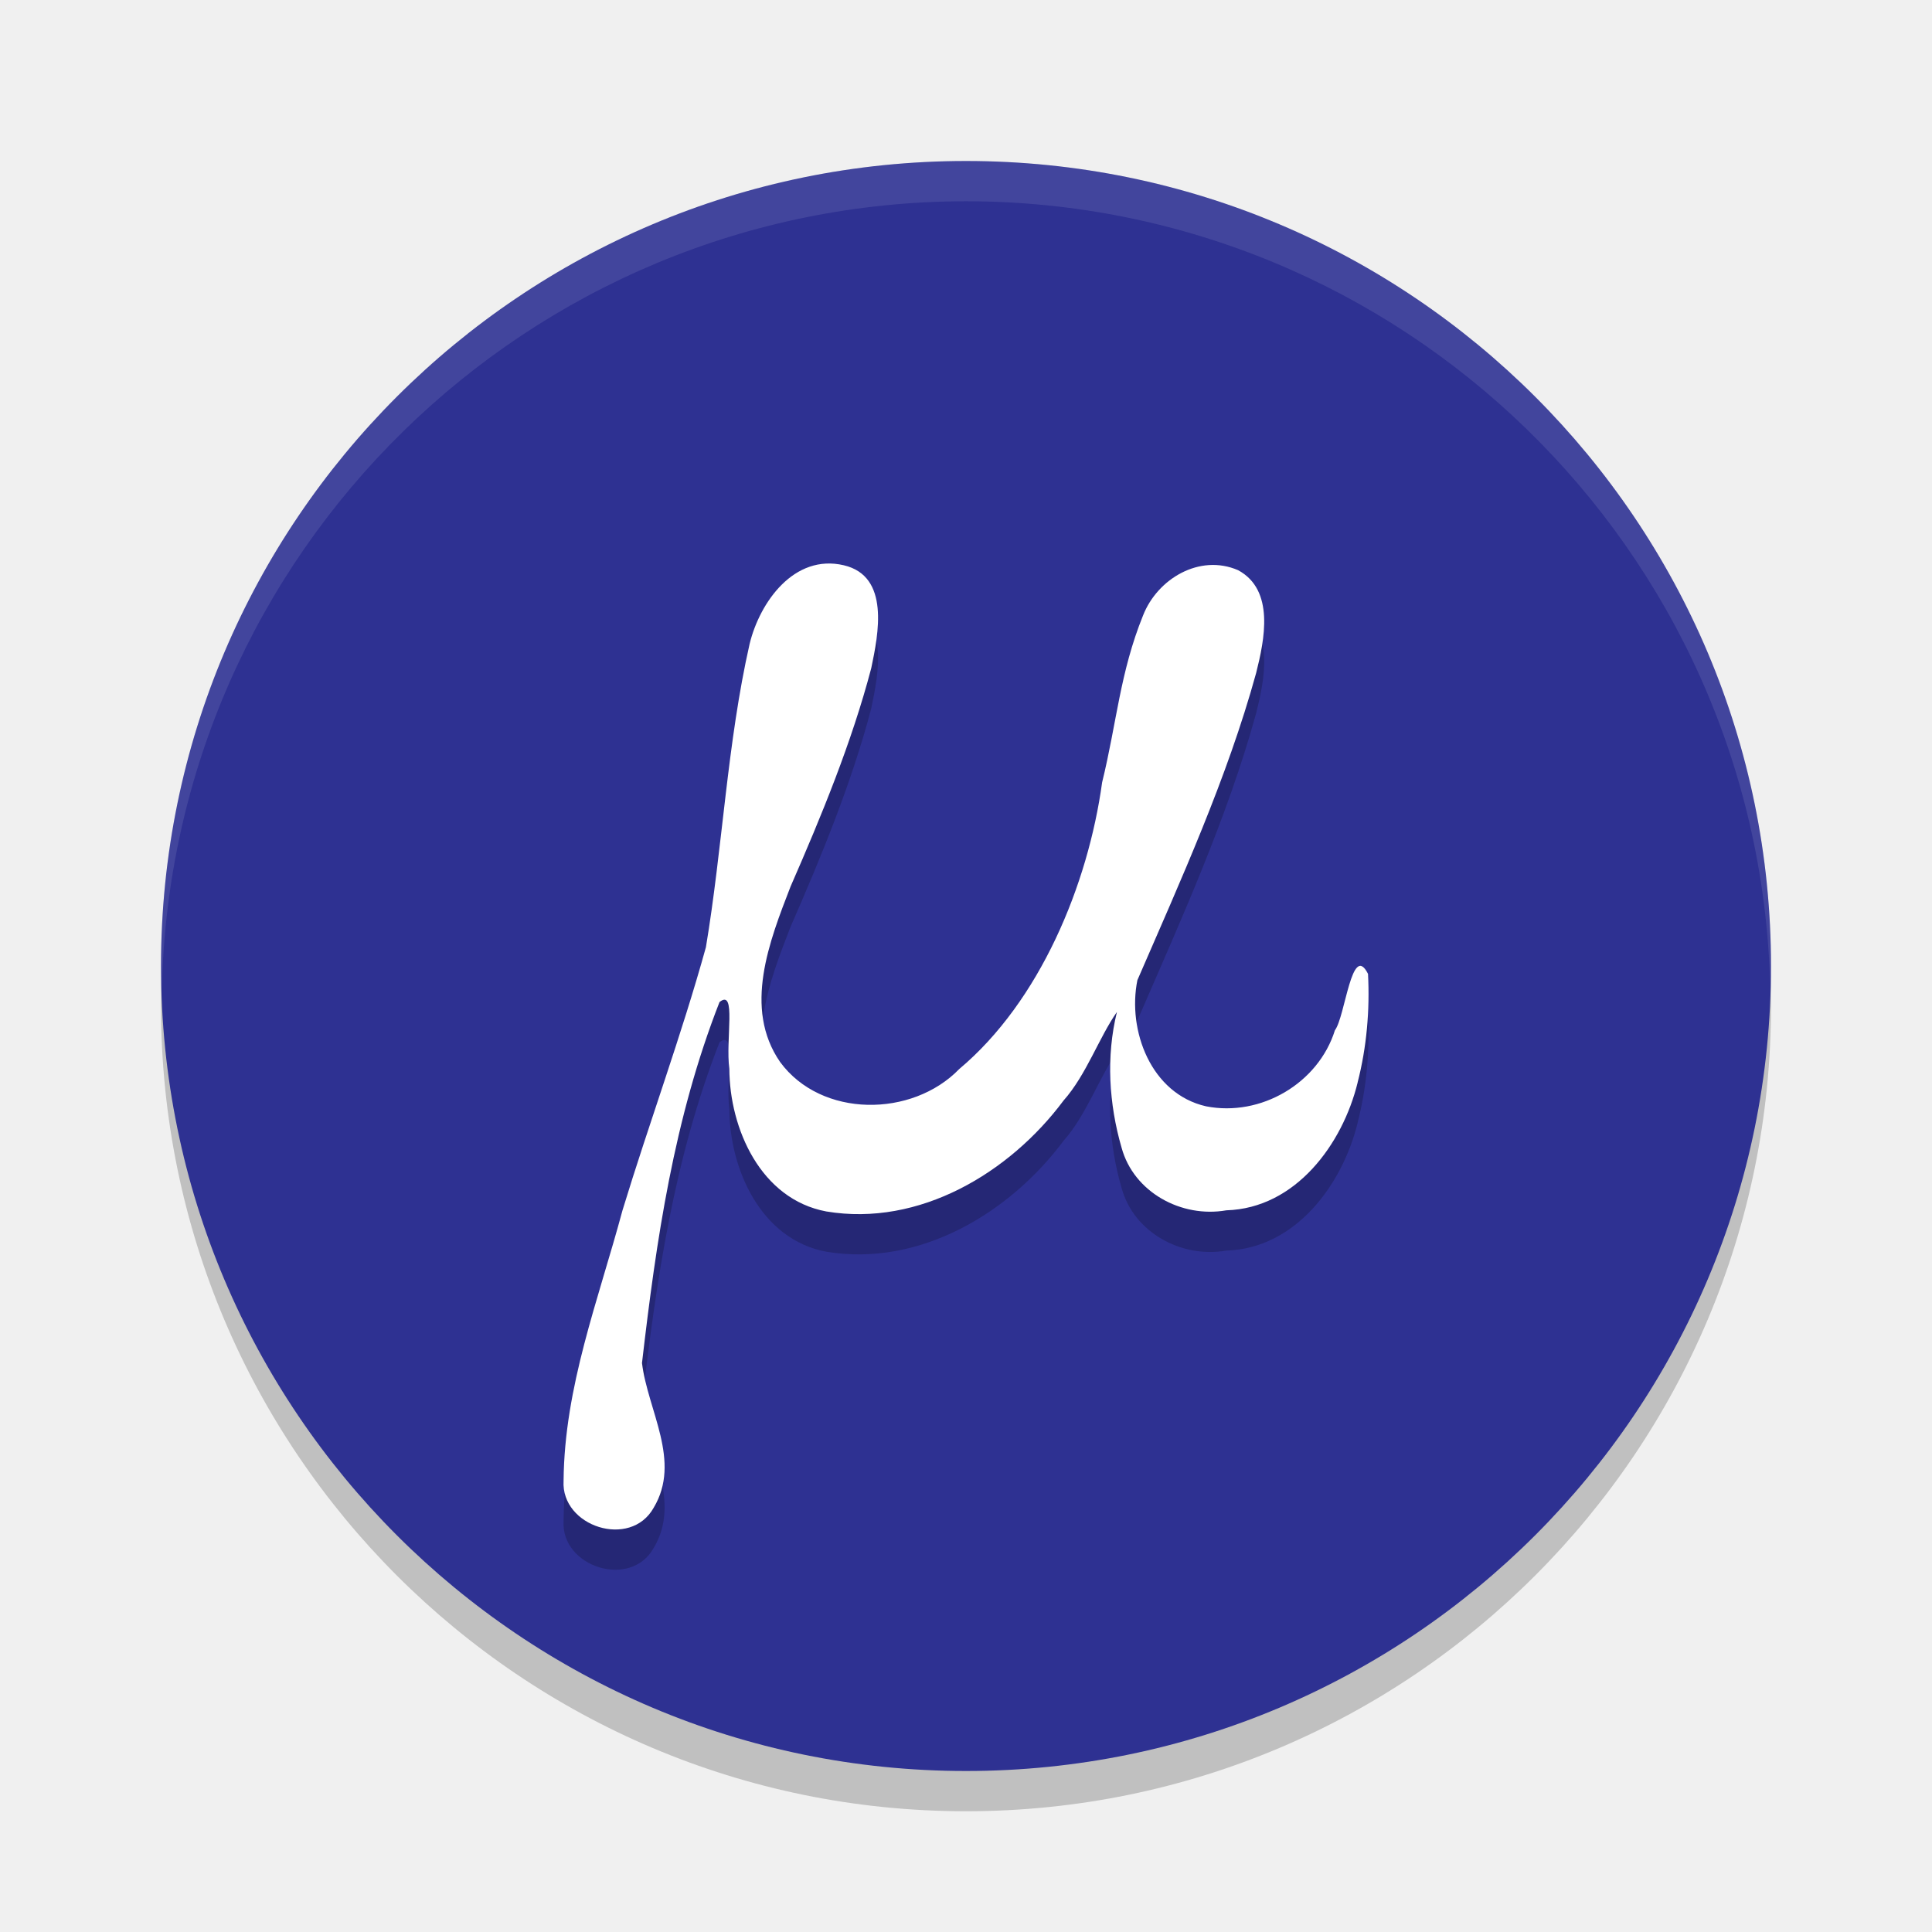
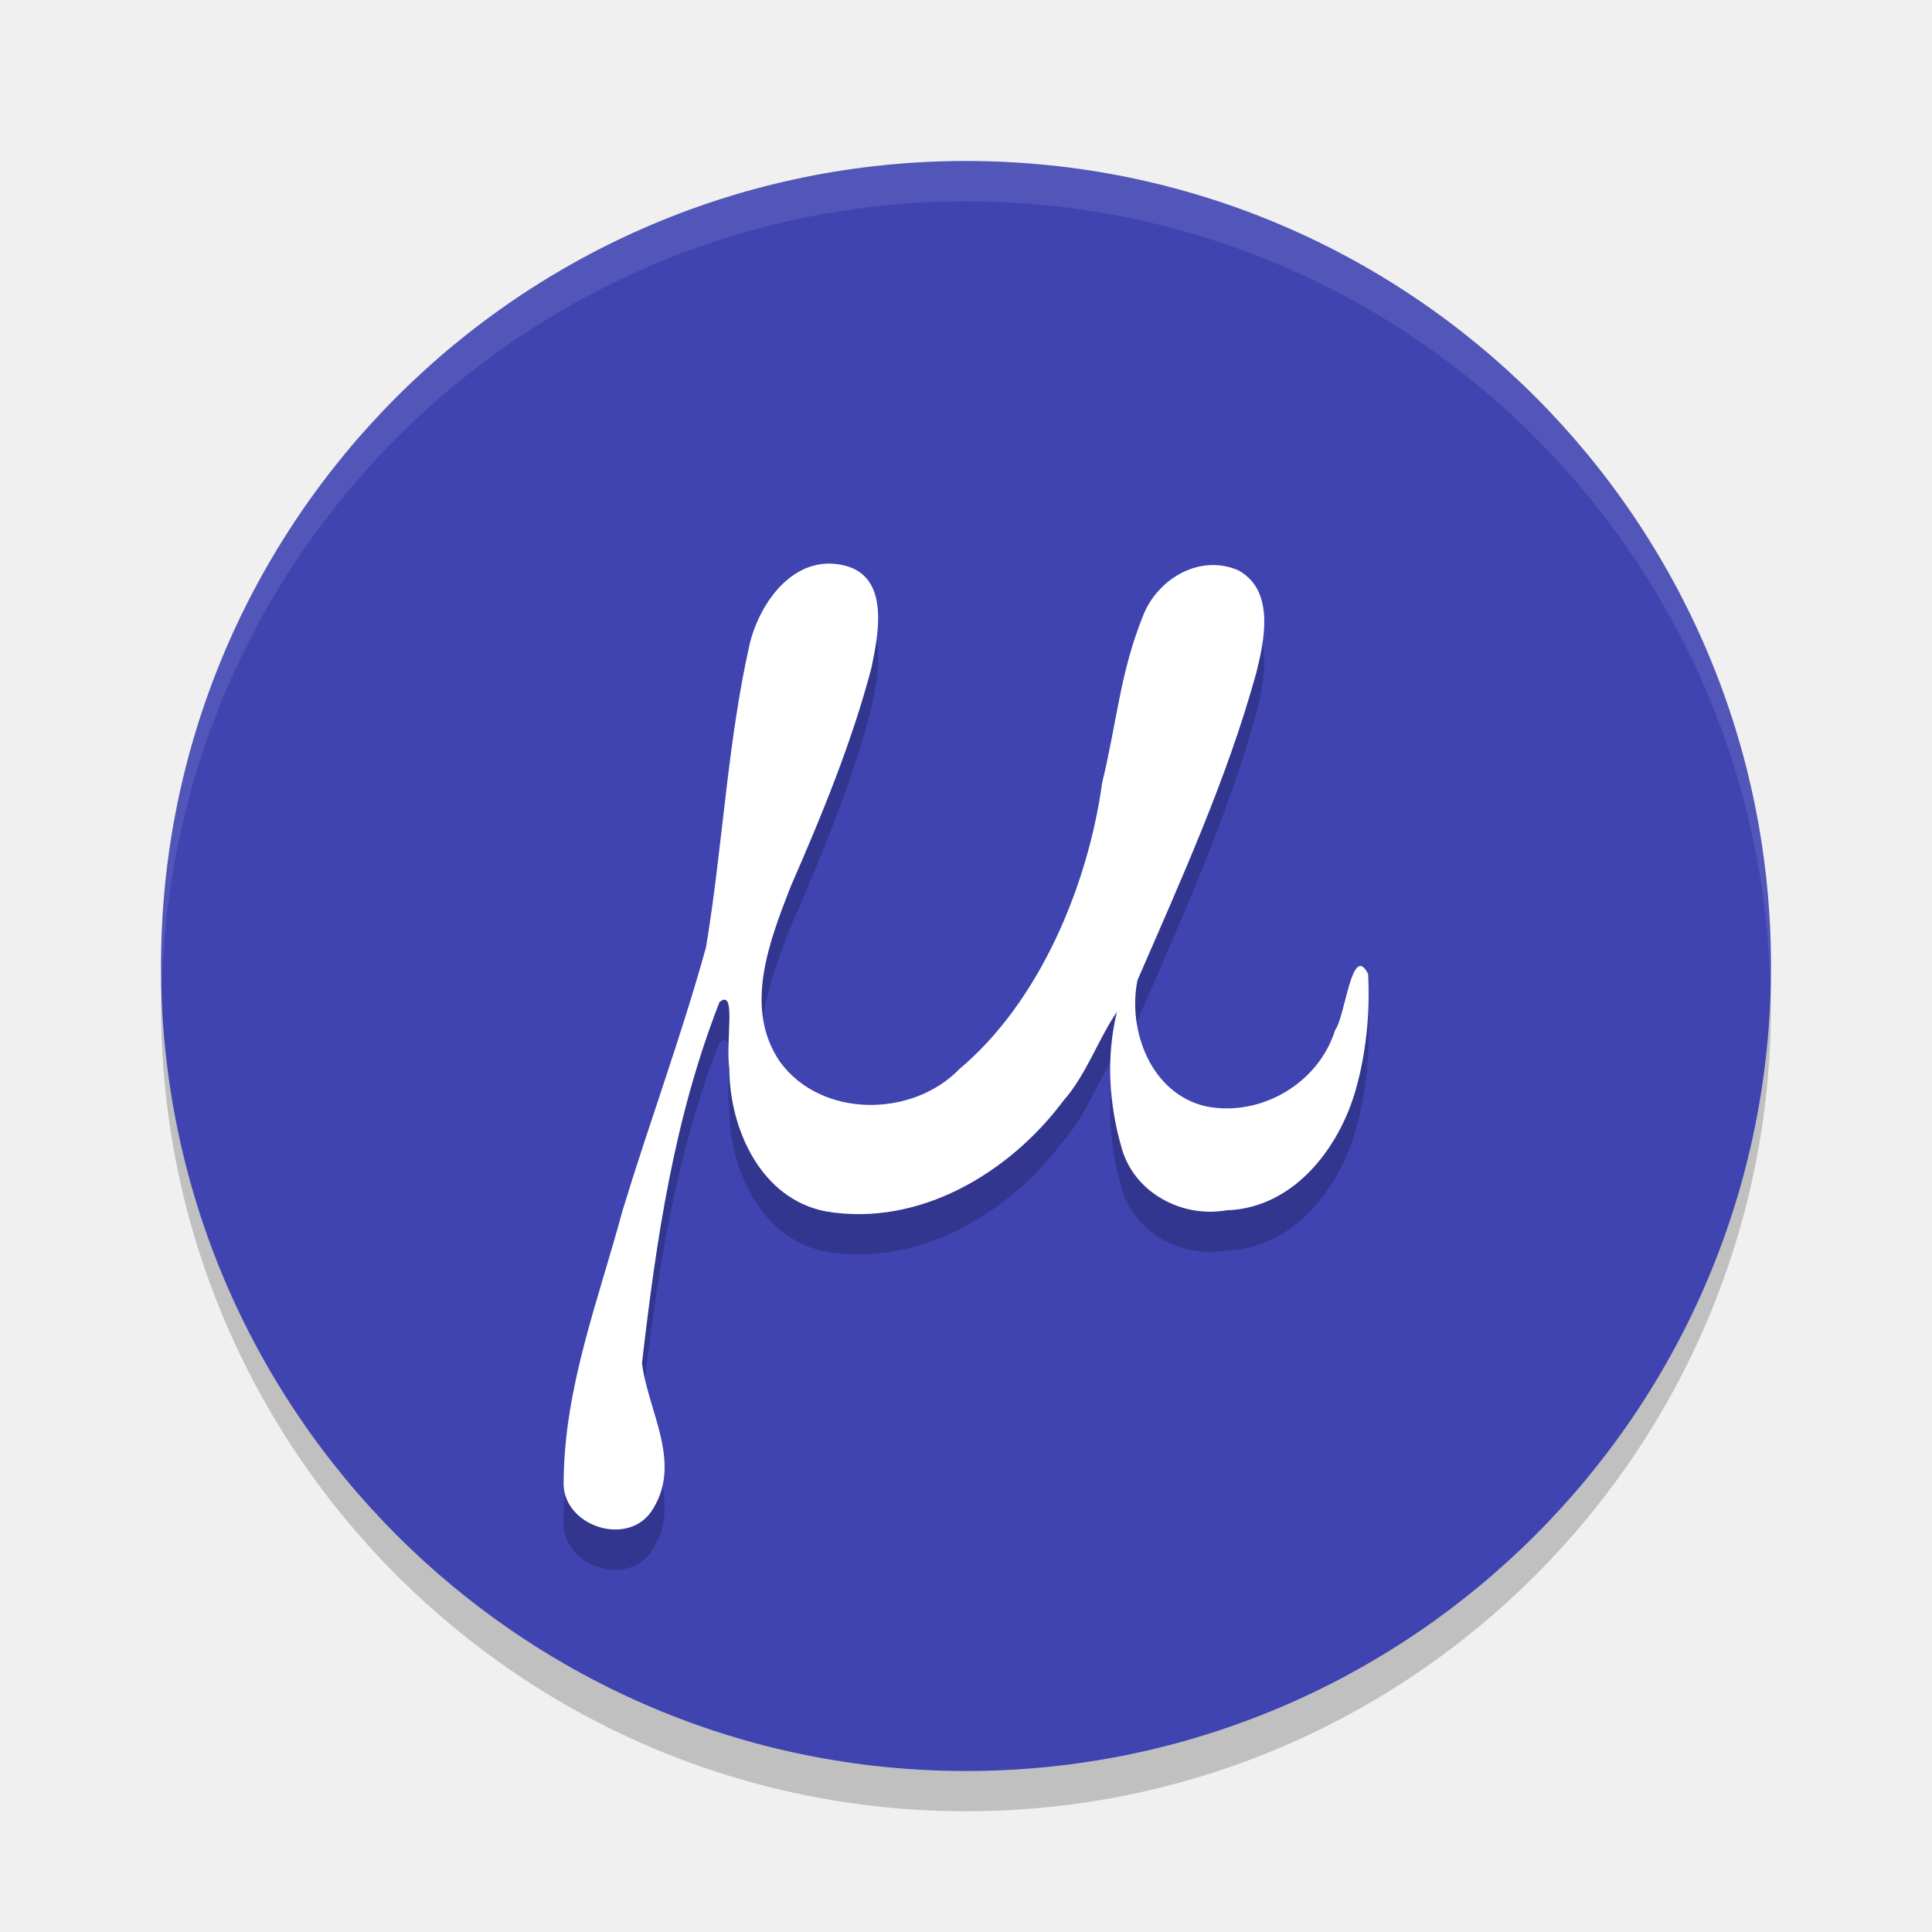
<svg xmlns="http://www.w3.org/2000/svg" width="24" height="24" version="1.1">
-   <circle style="opacity:0.2" cx="12" cy="12.5" r="10" />
-   <circle style="fill:#2e3192" cx="12" cy="12" r="10" />
-   <path style="opacity:0.1;fill:#ffffff" d="M 12,2 A 10,10 0 0 0 2,12 10,10 0 0 0 2.011,12.291 10,10 0 0 1 12,2.5 10,10 0 0 1 21.989,12.209 10,10 0 0 0 22,12 10,10 0 0 0 12,2 Z" />
-   <path style="opacity:0.2" d="m 16.865,13.948 c -0.187,0.765 -0.77,1.562 -1.631,1.587 -0.557,0.098 -1.15,-0.224 -1.301,-0.777 -0.158,-0.543 -0.194,-1.135 -0.058,-1.687 -0.222,0.315 -0.379,0.78 -0.663,1.1 -0.669,0.898 -1.791,1.572 -2.948,1.378 -0.813,-0.152 -1.201,-1.026 -1.204,-1.773 -0.049,-0.365 0.092,-1.002 -0.122,-0.828 -0.566,1.446 -0.785,2.952 -0.963,4.484 0.072,0.592 0.493,1.218 0.145,1.798 C 7.833,19.744 6.967,19.464 7.001,18.895 7.011,17.725 7.432,16.654 7.733,15.535 8.066,14.442 8.464,13.368 8.769,12.267 8.976,11.03 9.034,9.724 9.312,8.499 9.438,7.979 9.866,7.377 10.482,7.522 c 0.576,0.135 0.43,0.855 0.341,1.278 -0.242,0.922 -0.621,1.841 -1.002,2.712 -0.263,0.679 -0.592,1.512 -0.13,2.181 0.512,0.697 1.64,0.691 2.225,0.087 1.001,-0.84 1.6,-2.287 1.775,-3.561 0.182,-0.741 0.221,-1.364 0.509,-2.075 0.178,-0.453 0.701,-0.768 1.18,-0.561 0.458,0.247 0.328,0.866 0.224,1.278 -0.359,1.305 -0.938,2.577 -1.475,3.815 -0.126,0.624 0.168,1.411 0.853,1.567 0.68,0.134 1.395,-0.286 1.601,-0.945 0.128,-0.168 0.208,-1.102 0.411,-0.7 0.023,0.452 -0.016,0.908 -0.129,1.348 z" />
-   <path style="fill:#ffffff" d="m 16.865,13.448 c -0.187,0.765 -0.77,1.562 -1.631,1.587 -0.557,0.098 -1.15,-0.224 -1.301,-0.777 -0.158,-0.543 -0.194,-1.135 -0.058,-1.687 -0.222,0.315 -0.379,0.78 -0.663,1.1 -0.669,0.898 -1.791,1.572 -2.948,1.378 -0.813,-0.152 -1.201,-1.026 -1.204,-1.773 -0.049,-0.365 0.092,-1.002 -0.122,-0.828 -0.566,1.446 -0.785,2.952 -0.963,4.484 0.072,0.592 0.493,1.218 0.145,1.798 C 7.833,19.244 6.967,18.964 7.001,18.395 7.011,17.225 7.432,16.154 7.733,15.035 8.066,13.942 8.464,12.868 8.769,11.767 8.976,10.53 9.034,9.224 9.312,7.999 c 0.126,-0.52 0.554,-1.122 1.17,-0.977 0.576,0.135 0.43,0.855 0.341,1.278 -0.242,0.922 -0.621,1.841 -1.002,2.712 -0.263,0.679 -0.592,1.512 -0.13,2.181 0.512,0.697 1.64,0.691 2.225,0.087 1.001,-0.84 1.6,-2.287 1.775,-3.561 0.182,-0.741 0.221,-1.364 0.509,-2.075 0.178,-0.453 0.701,-0.768 1.18,-0.561 0.458,0.247 0.328,0.866 0.224,1.278 -0.359,1.305 -0.938,2.577 -1.475,3.815 -0.126,0.624 0.168,1.411 0.853,1.567 0.68,0.134 1.395,-0.286 1.601,-0.945 0.128,-0.168 0.208,-1.102 0.411,-0.7 0.023,0.452 -0.016,0.908 -0.129,1.348 z" />
+   <circle cx="12" cy="12.5" r="10" style="opacity:.2" />
+   <circle cx="12" cy="12" r="10" style="fill:#3f44b1" />
+   <path d="M 12,2 A 10,10 0 0 0 2,12 10,10 0 0 0 2.011,12.291 10,10 0 0 1 12,2.5 10,10 0 0 1 21.989,12.209 10,10 0 0 0 22,12 10,10 0 0 0 12,2 Z" style="fill:#ffffff;opacity:.1" />
+   <path d="m16.865 13.948c-0.187 0.765-0.77 1.562-1.631 1.587-0.557 0.098-1.15-0.224-1.301-0.777-0.158-0.543-0.194-1.135-0.058-1.687-0.222 0.315-0.379 0.78-0.663 1.1-0.669 0.898-1.791 1.572-2.948 1.378-0.813-0.152-1.201-1.026-1.204-1.773-0.049-0.365 0.092-1.002-0.122-0.828-0.566 1.446-0.785 2.952-0.963 4.484 0.072 0.592 0.493 1.218 0.145 1.798-0.286 0.514-1.152 0.234-1.118-0.335 0.01-1.169 0.431-2.241 0.732-3.359 0.333-1.093 0.732-2.167 1.036-3.268 0.207-1.237 0.265-2.543 0.543-3.768 0.126-0.52 0.554-1.122 1.17-0.977 0.576 0.135 0.43 0.855 0.341 1.278-0.242 0.922-0.621 1.841-1.002 2.712-0.263 0.679-0.592 1.512-0.13 2.181 0.512 0.697 1.64 0.691 2.225 0.087 1.001-0.84 1.6-2.287 1.775-3.561 0.182-0.741 0.221-1.364 0.509-2.075 0.178-0.453 0.701-0.768 1.18-0.561 0.458 0.247 0.328 0.866 0.224 1.278-0.359 1.305-0.938 2.577-1.475 3.815-0.126 0.624 0.168 1.411 0.853 1.567 0.68 0.134 1.395-0.286 1.601-0.945 0.128-0.168 0.208-1.102 0.411-0.7 0.023 0.452-0.016 0.908-0.129 1.348z" style="opacity:.2" />
+   <path d="m16.865 13.448c-0.187 0.765-0.77 1.562-1.631 1.587-0.557 0.098-1.15-0.224-1.301-0.777-0.158-0.543-0.194-1.135-0.058-1.687-0.222 0.315-0.379 0.78-0.663 1.1-0.669 0.898-1.791 1.572-2.948 1.378-0.813-0.152-1.201-1.026-1.204-1.773-0.049-0.365 0.092-1.002-0.122-0.828-0.566 1.446-0.785 2.952-0.963 4.484 0.072 0.592 0.493 1.218 0.145 1.798-0.286 0.514-1.152 0.234-1.118-0.335 0.01-1.169 0.431-2.241 0.732-3.359 0.333-1.093 0.732-2.167 1.036-3.268 0.207-1.237 0.265-2.543 0.543-3.768 0.126-0.52 0.554-1.122 1.17-0.977 0.576 0.135 0.43 0.855 0.341 1.278-0.242 0.922-0.621 1.841-1.002 2.712-0.263 0.679-0.592 1.512-0.13 2.181 0.512 0.697 1.64 0.691 2.225 0.087 1.001-0.84 1.6-2.287 1.775-3.561 0.182-0.741 0.221-1.364 0.509-2.075 0.178-0.453 0.701-0.768 1.18-0.561 0.458 0.247 0.328 0.866 0.224 1.278-0.359 1.305-0.938 2.577-1.475 3.815-0.126 0.624 0.168 1.411 0.853 1.567 0.68 0.134 1.395-0.286 1.601-0.945 0.128-0.168 0.208-1.102 0.411-0.7 0.023 0.452-0.016 0.908-0.129 1.348z" style="fill:#ffffff" />
</svg>
